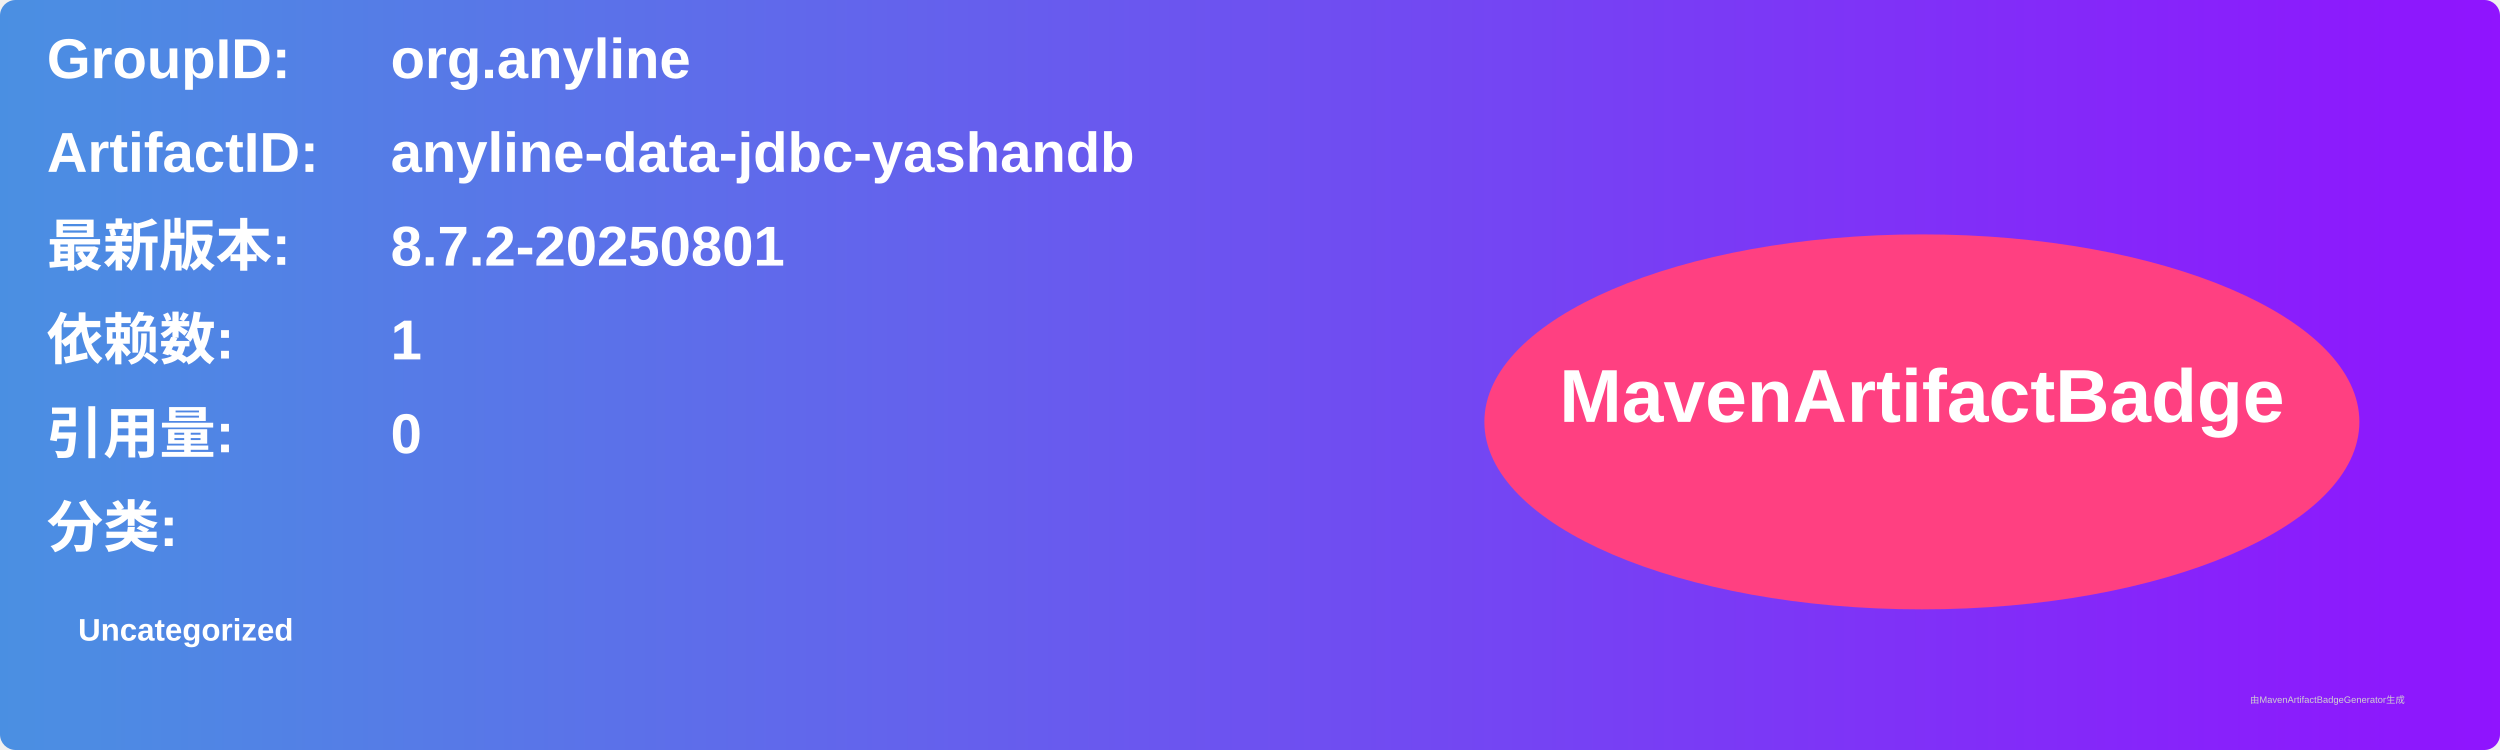
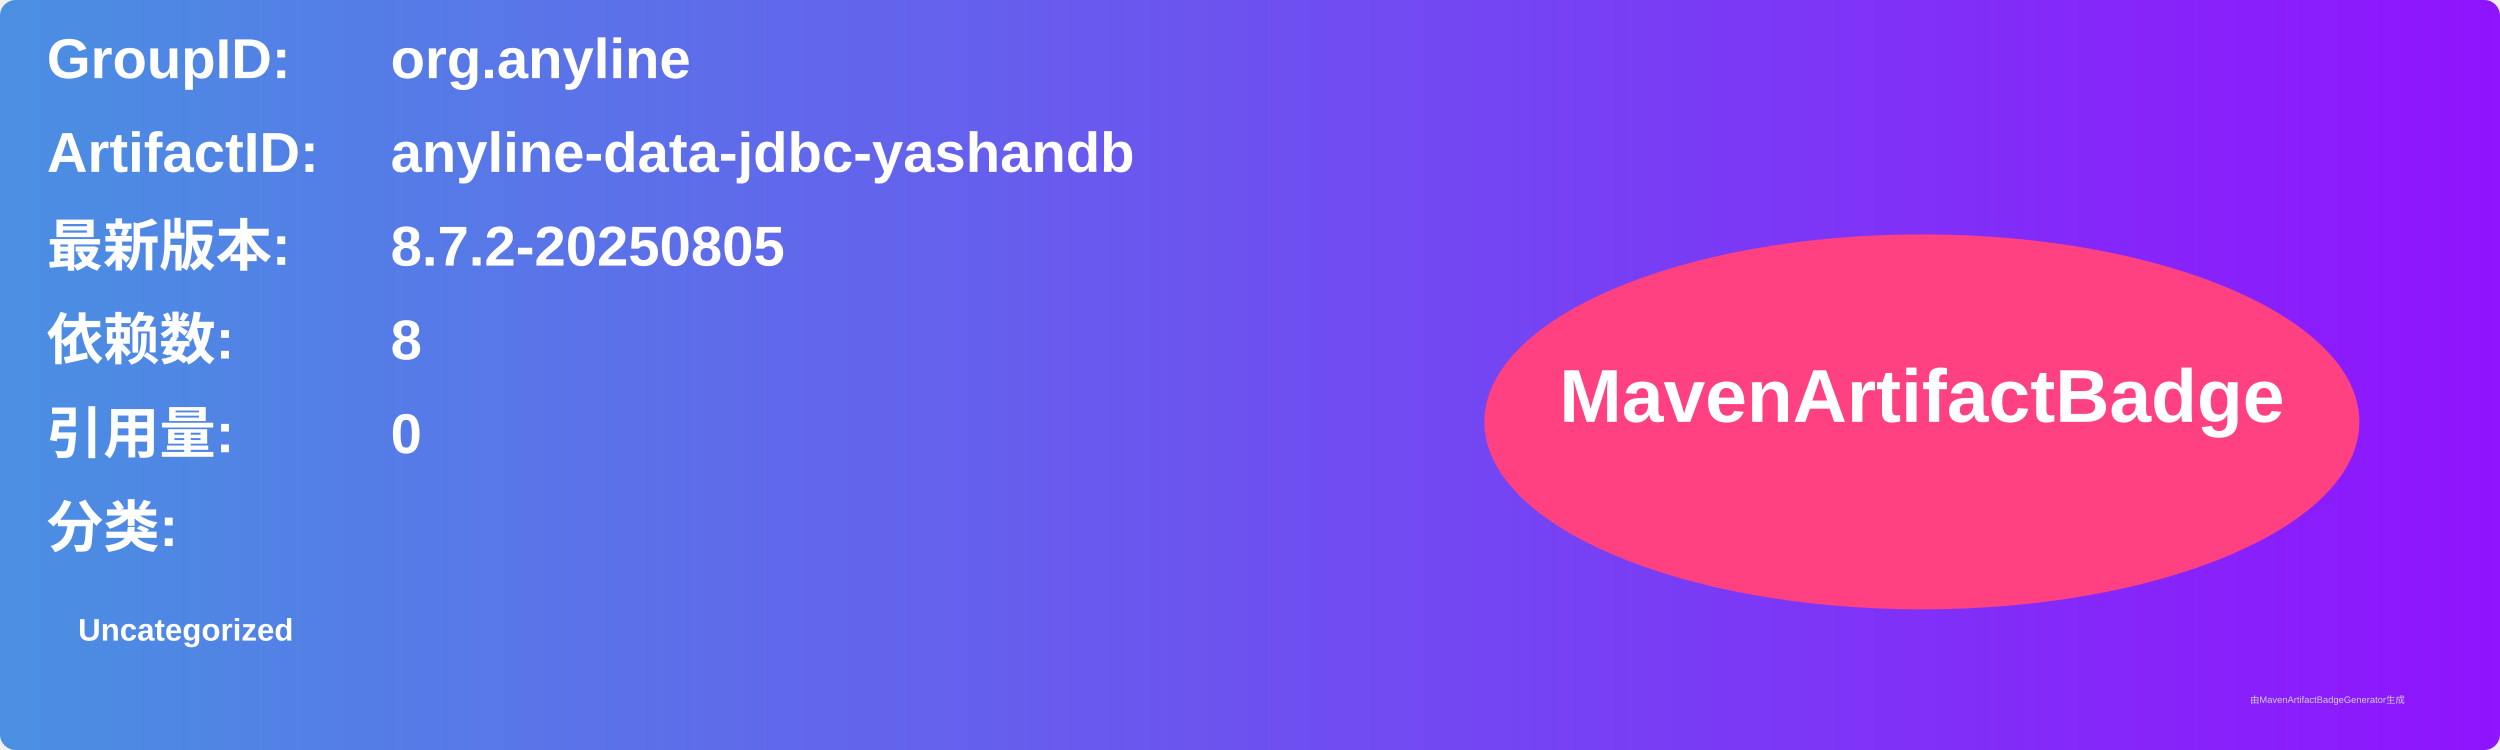
<svg xmlns="http://www.w3.org/2000/svg" width="800" height="240" viewBox="0 0 800 240">
  <linearGradient id="grad" x1="0%" y1="0%" x2="100%" y2="0%">
    <stop offset="0%" stop-color="#4a90e2" />
    <stop offset="100%" stop-color="#9013fe" />
  </linearGradient>
  <rect width="100%" height="100%" rx="5" ry="5" fill="url(#grad)" />
  <g transform="translate(15, 15)">
    <text x="0" y="10" font-family="Arial" font-size="18" fill="white" font-weight="bold" width="260">GroupID:</text>
    <text x="110" y="10" font-family="Arial" font-size="18" fill="white" font-weight="bold" width="460">org.anyline</text>
    <text x="0" y="40" font-family="Arial" font-size="18" fill="white" font-weight="bold" width="260">ArtifactID:</text>
    <text x="110" y="40" font-family="Arial" font-size="18" fill="white" font-weight="bold" width="460">anyline-data-jdbc-yashandb</text>
    <text x="0" y="70" font-family="Arial" font-size="18" fill="white" font-weight="bold">最新版本:</text>
    <text x="110" y="70" font-family="Arial" font-size="18" fill="white" font-weight="bold">
-       <tspan font-weight="bold">8.7.2-20250801</tspan>
+       <tspan font-weight="bold">8.7.2-20250805</tspan>
    </text>
    <text x="0" y="100" font-family="Arial" font-size="18" fill="white" font-weight="bold">依赖数: </text>
    <text x="110" y="100" font-family="Arial" font-size="18" fill="white">
-       <tspan font-weight="bold">1</tspan>
+       <tspan font-weight="bold">8</tspan>
    </text>
    <text x="0" y="130" font-family="Arial" font-size="18" fill="white" font-weight="bold">引用量: </text>
    <text x="110" y="130" font-family="Arial" font-size="18" fill="white">
      <tspan font-weight="bold">0</tspan>
    </text>
    <text x="0" y="160" font-family="Arial" font-size="18" fill="white" font-weight="bold">分类:</text>
    <text x="10" y="190" font-family="Arial" font-size="10" fill="white">
      <tspan font-weight="bold">Uncategorized</tspan>
    </text>
    <ellipse cx="600" cy="120" rx="140" ry="60" fill="#ff4081" />
    <text x="600" y="120" text-anchor="middle" font-family="Arial" font-size="24" fill="white" font-weight="bold">MavenArtifactBadge</text>
  </g>
  <text x="720" y="225" font-family="Arial" font-size="3" fill="#d0d0d0">由MavenArtifactBadgeGenerator生成</text>
</svg>
